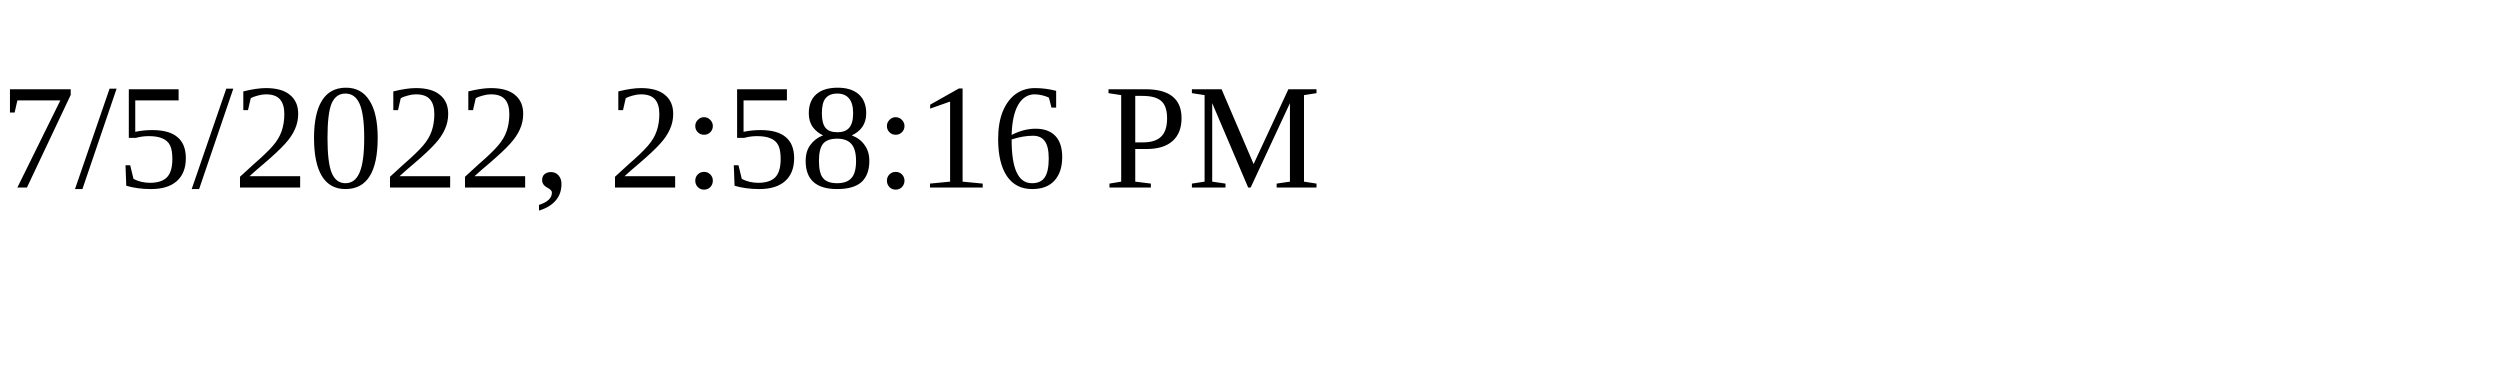
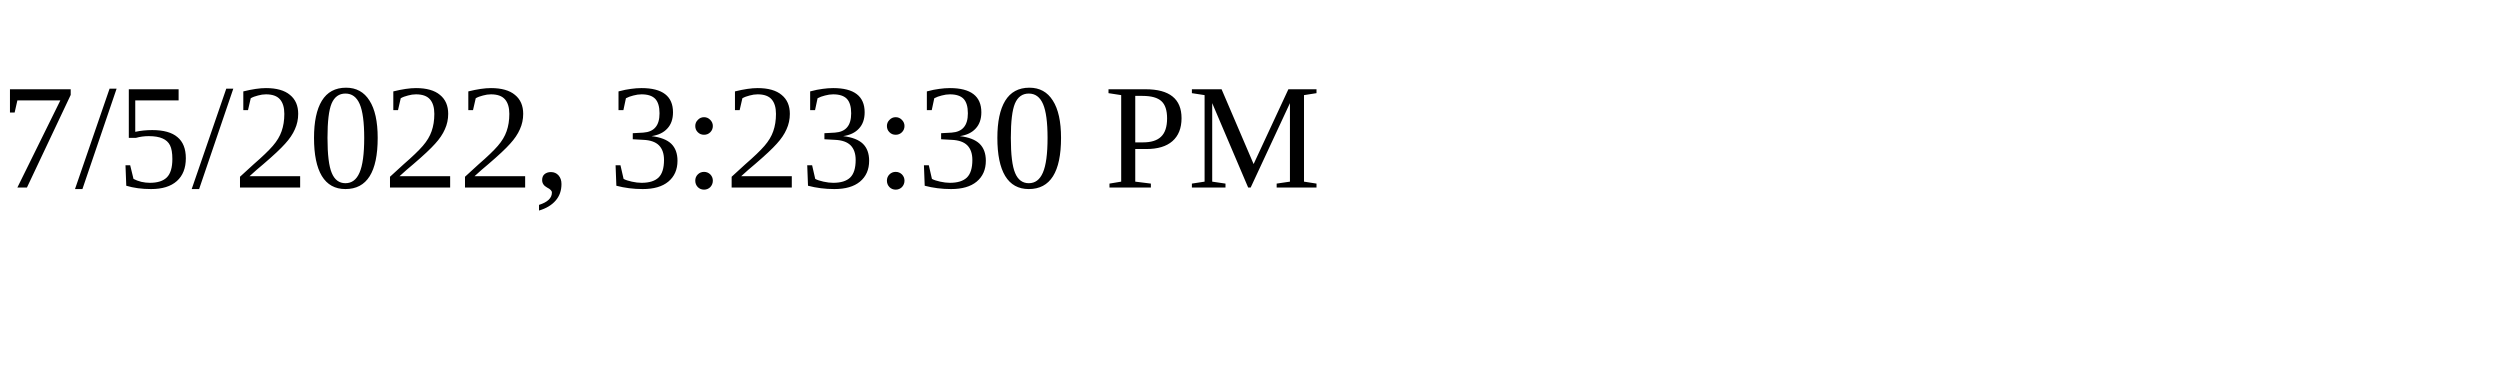
<svg xmlns="http://www.w3.org/2000/svg" height="30" width="200">
-   <text x="0" y="15">7/5/2022, 2:58:16 PM</text>
+   <text x="0" y="15">7/5/2022, 3:23:30 PM</text>
</svg>
